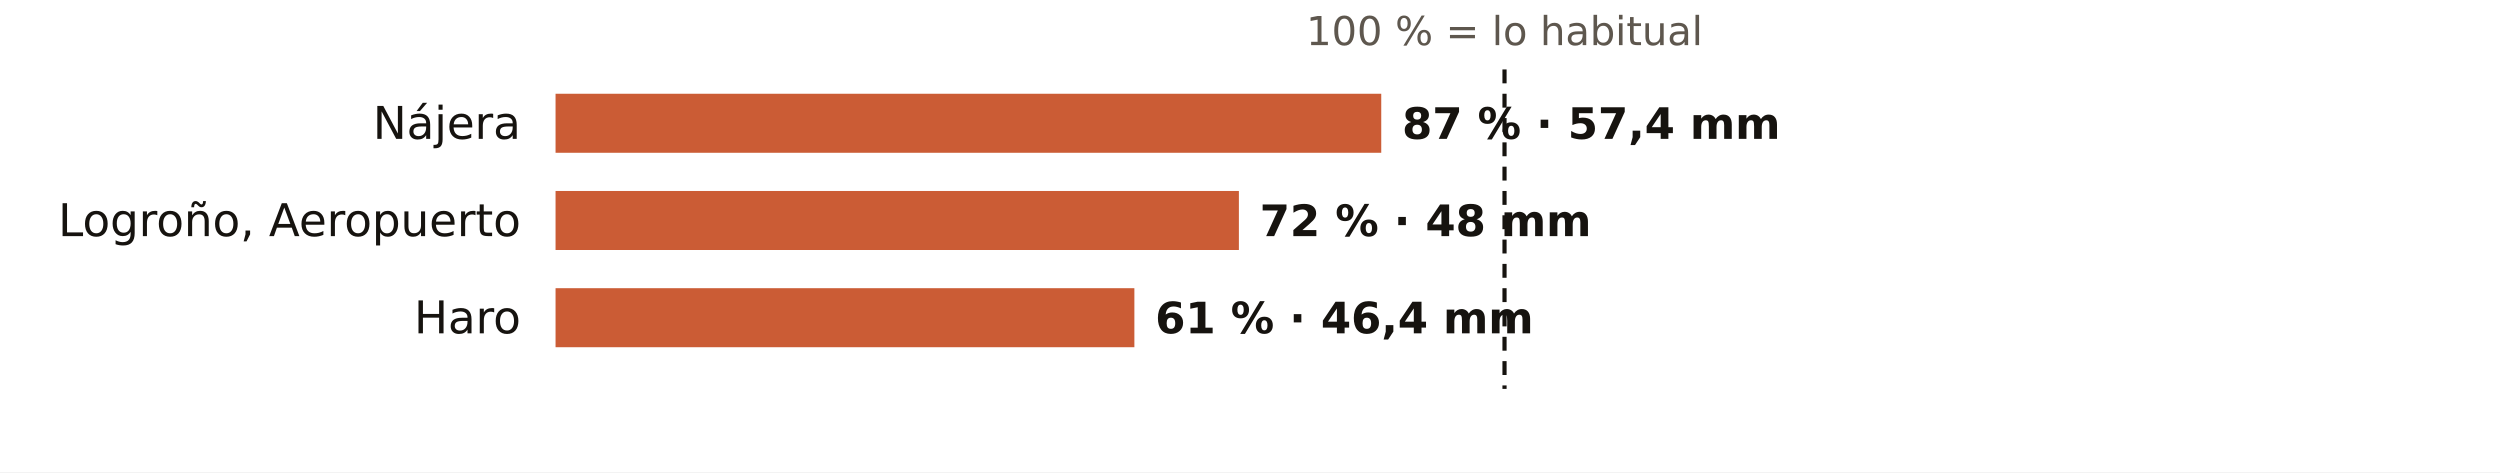
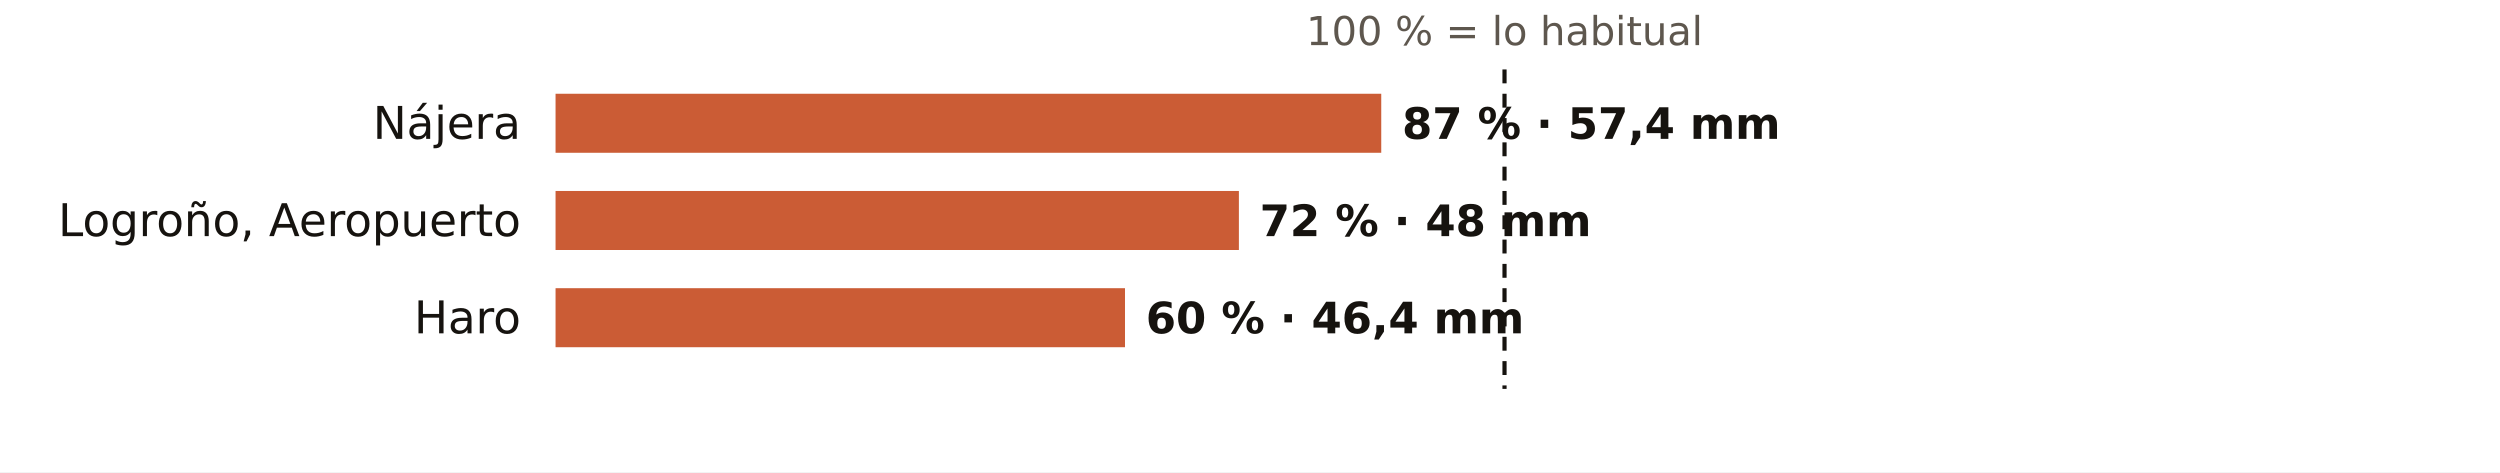
<svg xmlns="http://www.w3.org/2000/svg" viewBox="0 0 720 136" width="720" height="136" role="img" aria-label="El otoño en los pluviómetros de AEMET de La Rioja: % de lo habitual">
  <rect width="720" height="136" fill="#FFFFFF" />
  <text x="433.3" y="13.0" font-size="11.5" fill="#5E574E" text-anchor="middle" font-weight="400" font-family="Public Sans, DejaVu Sans, Arial, sans-serif">100 % = lo habitual</text>
  <text x="150.0" y="40.0" font-size="13" fill="#16130F" text-anchor="end" font-weight="500" font-family="Public Sans, DejaVu Sans, Arial, sans-serif">Nájera</text>
  <rect x="160" y="27" width="237.8" height="17" fill="#C4461A" opacity="0.88" />
  <text x="403.8" y="40.0" font-size="12.5" fill="#16130F" text-anchor="start" font-weight="600" font-family="Public Sans, DejaVu Sans, Arial, sans-serif">87 % · 57,4 mm</text>
  <text x="150.0" y="68.0" font-size="13" fill="#16130F" text-anchor="end" font-weight="500" font-family="Public Sans, DejaVu Sans, Arial, sans-serif">Logroño, Aeropuerto</text>
  <rect x="160" y="55" width="196.8" height="17" fill="#C4461A" opacity="0.88" />
  <text x="362.8" y="68.0" font-size="12.5" fill="#16130F" text-anchor="start" font-weight="600" font-family="Public Sans, DejaVu Sans, Arial, sans-serif">72 % · 48 mm</text>
  <text x="150.0" y="96.0" font-size="13" fill="#16130F" text-anchor="end" font-weight="500" font-family="Public Sans, DejaVu Sans, Arial, sans-serif">Haro</text>
-   <rect x="160" y="83" width="166.7" height="17" fill="#C4461A" opacity="0.88" />
-   <text x="332.7" y="96.0" font-size="12.5" fill="#16130F" text-anchor="start" font-weight="600" font-family="Public Sans, DejaVu Sans, Arial, sans-serif">61 % · 46,4 mm</text>
+   <rect x="160" y="83" width="164.0" height="17" fill="#C4461A" opacity="0.88" />
+   <text x="330.0" y="96.0" font-size="12.5" fill="#16130F" text-anchor="start" font-weight="600" font-family="Public Sans, DejaVu Sans, Arial, sans-serif">60 % · 46,4 mm</text>
  <line x1="433.3" x2="433.3" y1="20" y2="112" stroke="#16130F" stroke-width="1.2" stroke-dasharray="4 3" />
</svg>
